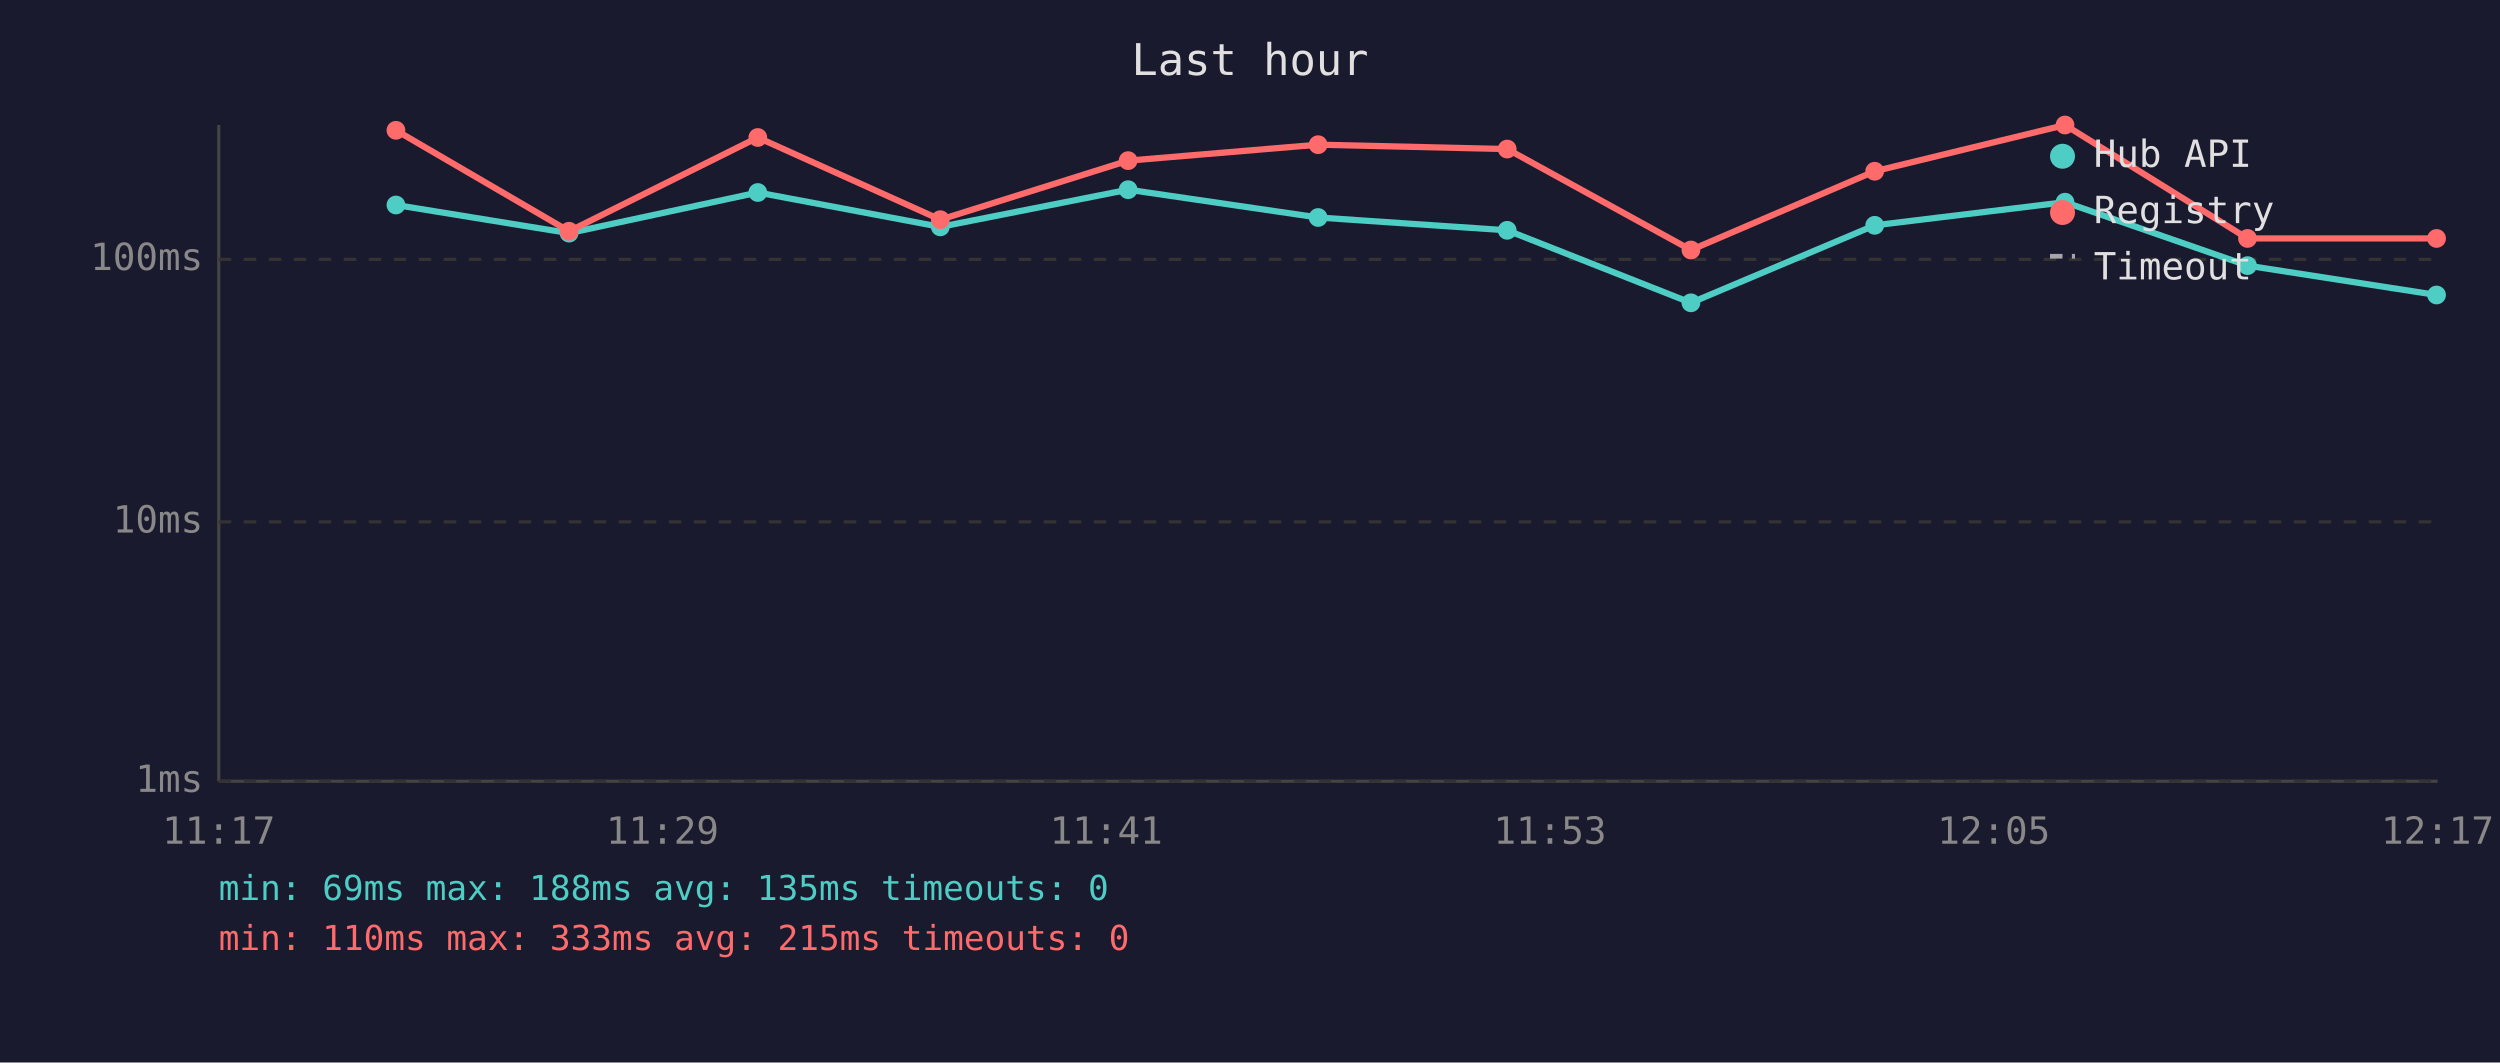
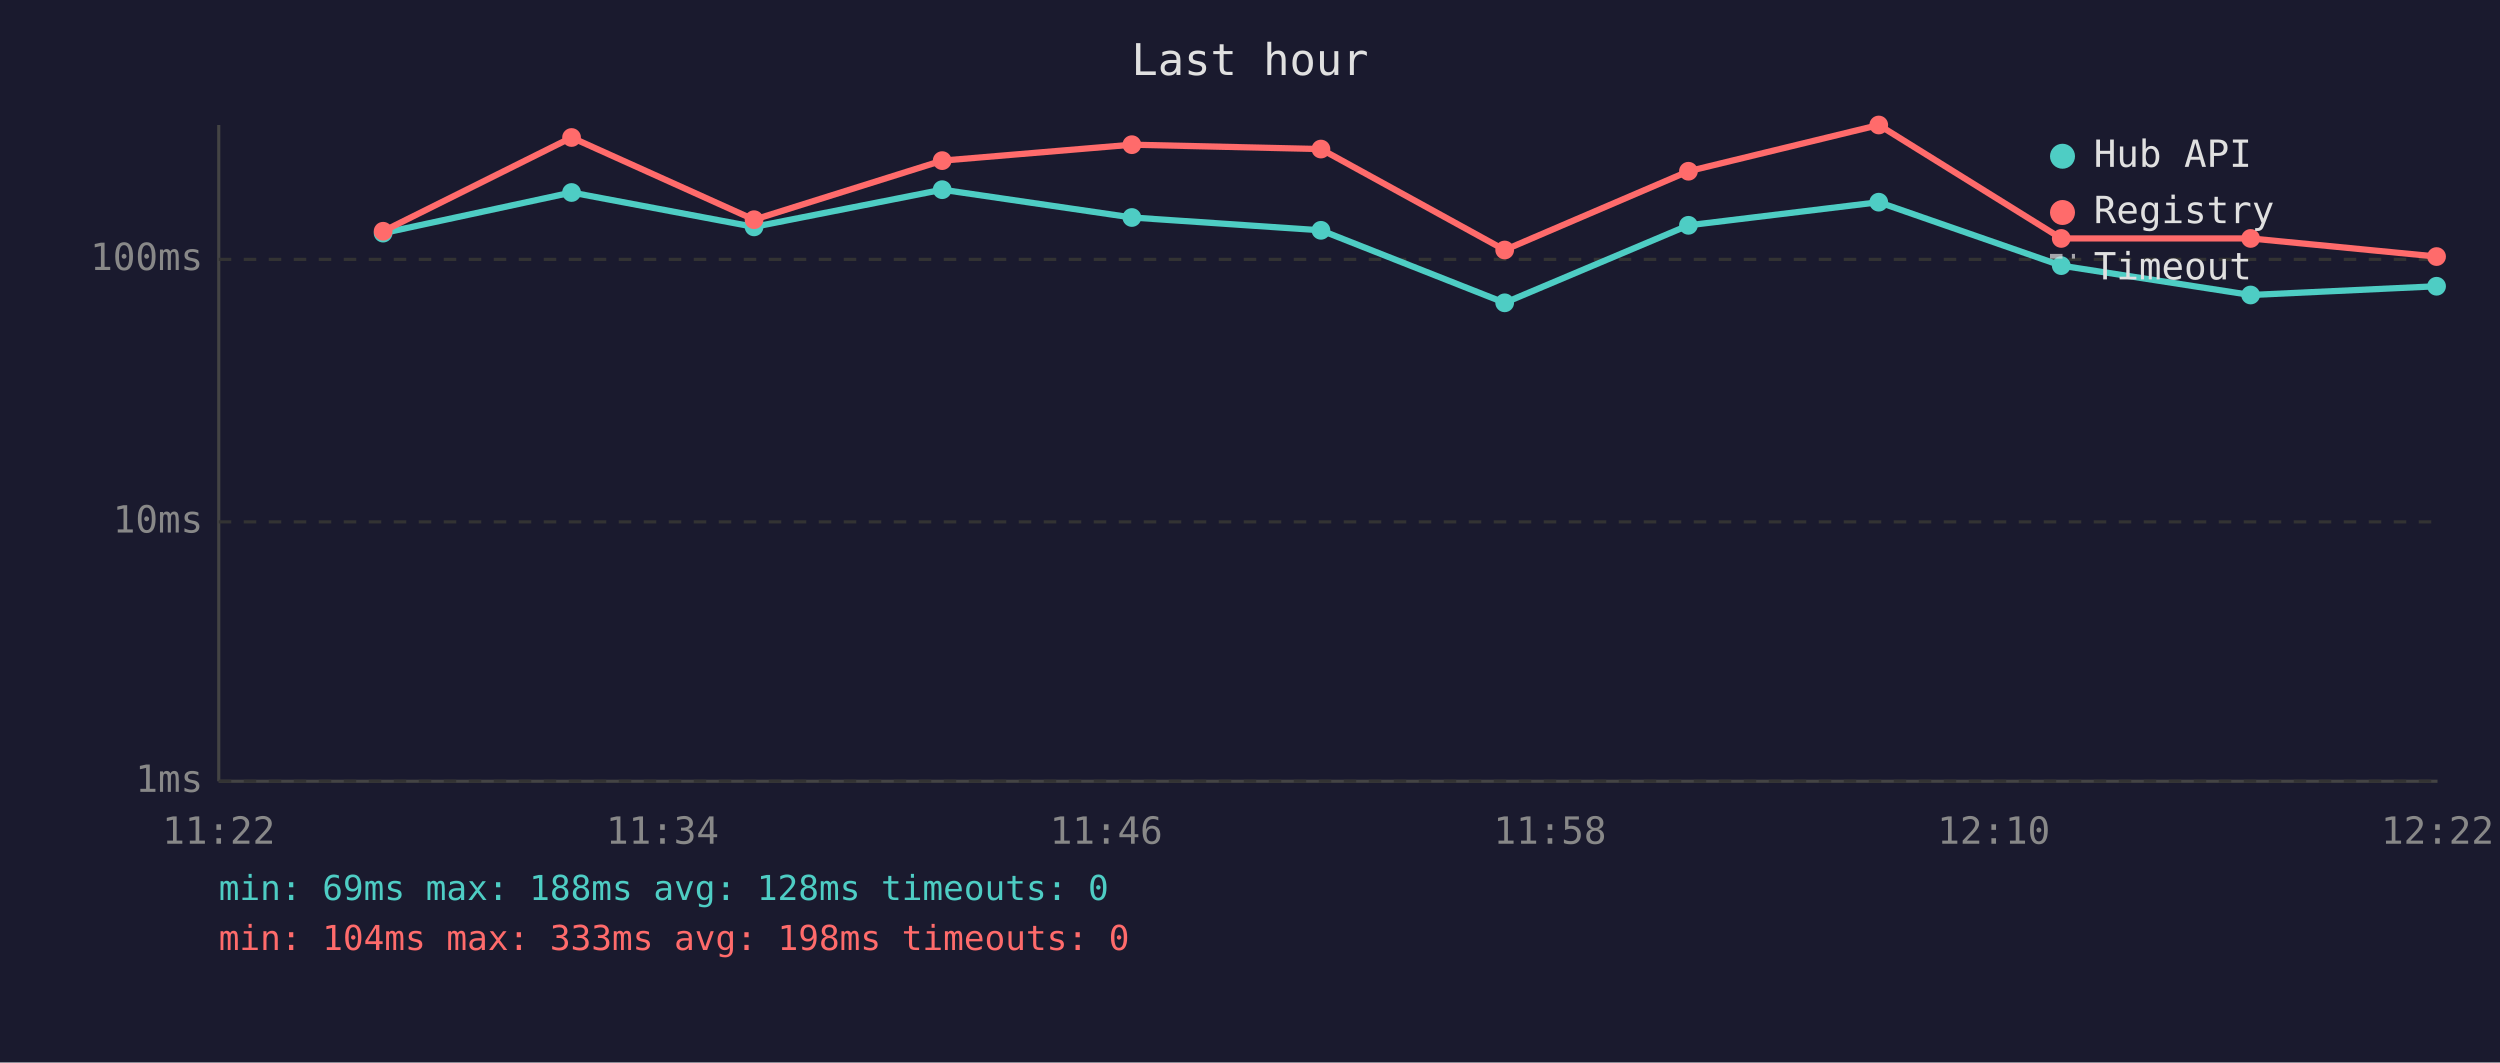
<svg xmlns="http://www.w3.org/2000/svg" viewBox="0 0 800 340" font-family="monospace" font-size="12">
  <rect width="800" height="340" fill="#1a1a2e" />
  <text x="400" y="24" fill="#e0e0e0" font-size="14" text-anchor="middle">Last hour</text>
  <line x1="70" y1="40" x2="70" y2="250" stroke="#444" stroke-width="1" />
  <line x1="70" y1="250" x2="780" y2="250" stroke="#444" stroke-width="1" />
  <line x1="70" y1="250" x2="780" y2="250" stroke="#333" stroke-width="1" stroke-dasharray="4" />
  <text x="65" y="250" fill="#888" text-anchor="end" dominant-baseline="middle">1ms</text>
  <line x1="70" y1="167" x2="780" y2="167" stroke="#333" stroke-width="1" stroke-dasharray="4" />
  <text x="65" y="167" fill="#888" text-anchor="end" dominant-baseline="middle">10ms</text>
  <line x1="70" y1="83" x2="780" y2="83" stroke="#333" stroke-width="1" stroke-dasharray="4" />
  <text x="65" y="83" fill="#888" text-anchor="end" dominant-baseline="middle">100ms</text>
-   <text x="70" y="270" fill="#888" text-anchor="middle">11:17</text>
-   <text x="212" y="270" fill="#888" text-anchor="middle">11:29</text>
-   <text x="354" y="270" fill="#888" text-anchor="middle">11:41</text>
-   <text x="496" y="270" fill="#888" text-anchor="middle">11:53</text>
-   <text x="638" y="270" fill="#888" text-anchor="middle">12:05</text>
-   <text x="780" y="270" fill="#888" text-anchor="middle">12:17</text>
-   <polyline points="126.7,65.6 182.1,74.6 242.5,61.6 300.9,72.6 361.0,60.7 421.8,69.6 482.3,73.7 541.1,96.9 599.9,72.1 660.8,64.7 719.2,85.0 779.7,94.4" fill="none" stroke="#4ecdc4" stroke-width="2" opacity="1" />
-   <circle cx="126.7" cy="65.6" r="3" fill="#4ecdc4" />
-   <circle cx="182.1" cy="74.6" r="3" fill="#4ecdc4" />
-   <circle cx="242.5" cy="61.6" r="3" fill="#4ecdc4" />
-   <circle cx="300.9" cy="72.6" r="3" fill="#4ecdc4" />
-   <circle cx="361.0" cy="60.7" r="3" fill="#4ecdc4" />
-   <circle cx="421.8" cy="69.6" r="3" fill="#4ecdc4" />
-   <circle cx="482.3" cy="73.7" r="3" fill="#4ecdc4" />
-   <circle cx="541.1" cy="96.9" r="3" fill="#4ecdc4" />
-   <circle cx="599.9" cy="72.1" r="3" fill="#4ecdc4" />
-   <circle cx="660.8" cy="64.7" r="3" fill="#4ecdc4" />
-   <circle cx="719.2" cy="85.0" r="3" fill="#4ecdc4" />
-   <circle cx="779.7" cy="94.4" r="3" fill="#4ecdc4" />
-   <polyline points="126.7,41.7 182.1,74.0 242.5,44.0 300.9,70.3 361.0,51.4 421.8,46.3 482.3,47.7 541.1,80.0 599.9,54.8 660.8,40.0 719.2,76.3 779.7,76.3" fill="none" stroke="#ff6b6b" stroke-width="2" opacity="1" />
-   <circle cx="126.7" cy="41.7" r="3" fill="#ff6b6b" />
-   <circle cx="182.1" cy="74.0" r="3" fill="#ff6b6b" />
-   <circle cx="242.5" cy="44.0" r="3" fill="#ff6b6b" />
-   <circle cx="300.9" cy="70.3" r="3" fill="#ff6b6b" />
-   <circle cx="361.0" cy="51.4" r="3" fill="#ff6b6b" />
-   <circle cx="421.8" cy="46.3" r="3" fill="#ff6b6b" />
-   <circle cx="482.3" cy="47.7" r="3" fill="#ff6b6b" />
-   <circle cx="541.1" cy="80.0" r="3" fill="#ff6b6b" />
-   <circle cx="599.9" cy="54.8" r="3" fill="#ff6b6b" />
-   <circle cx="660.8" cy="40.0" r="3" fill="#ff6b6b" />
-   <circle cx="719.2" cy="76.3" r="3" fill="#ff6b6b" />
-   <circle cx="779.7" cy="76.3" r="3" fill="#ff6b6b" />
+   <text x="70" y="270" fill="#888" text-anchor="middle">11:22</text>
+   <text x="212" y="270" fill="#888" text-anchor="middle">11:34</text>
+   <text x="354" y="270" fill="#888" text-anchor="middle">11:46</text>
+   <text x="496" y="270" fill="#888" text-anchor="middle">11:58</text>
+   <text x="638" y="270" fill="#888" text-anchor="middle">12:10</text>
+   <text x="780" y="270" fill="#888" text-anchor="middle">12:22</text>
+   <polyline points="122.6,74.6 182.9,61.6 241.3,72.6 301.5,60.7 362.2,69.6 422.7,73.7 481.5,96.9 540.3,72.1 601.2,64.7 659.6,85.0 720.2,94.4 779.7,91.6" fill="none" stroke="#4ecdc4" stroke-width="2" opacity="1" />
+   <circle cx="122.6" cy="74.6" r="3" fill="#4ecdc4" />
+   <circle cx="182.9" cy="61.6" r="3" fill="#4ecdc4" />
+   <circle cx="241.3" cy="72.6" r="3" fill="#4ecdc4" />
+   <circle cx="301.5" cy="60.7" r="3" fill="#4ecdc4" />
+   <circle cx="362.2" cy="69.6" r="3" fill="#4ecdc4" />
+   <circle cx="422.7" cy="73.7" r="3" fill="#4ecdc4" />
+   <circle cx="481.5" cy="96.9" r="3" fill="#4ecdc4" />
+   <circle cx="540.3" cy="72.1" r="3" fill="#4ecdc4" />
+   <circle cx="601.2" cy="64.7" r="3" fill="#4ecdc4" />
+   <circle cx="659.6" cy="85.0" r="3" fill="#4ecdc4" />
+   <circle cx="720.2" cy="94.4" r="3" fill="#4ecdc4" />
+   <circle cx="779.7" cy="91.6" r="3" fill="#4ecdc4" />
+   <polyline points="122.6,74.0 182.9,44.0 241.3,70.3 301.5,51.4 362.2,46.3 422.7,47.7 481.5,80.0 540.3,54.8 601.2,40.0 659.6,76.3 720.2,76.3 779.7,82.1" fill="none" stroke="#ff6b6b" stroke-width="2" opacity="1" />
+   <circle cx="122.6" cy="74.0" r="3" fill="#ff6b6b" />
+   <circle cx="182.9" cy="44.0" r="3" fill="#ff6b6b" />
+   <circle cx="241.3" cy="70.3" r="3" fill="#ff6b6b" />
+   <circle cx="301.5" cy="51.4" r="3" fill="#ff6b6b" />
+   <circle cx="362.2" cy="46.3" r="3" fill="#ff6b6b" />
+   <circle cx="422.7" cy="47.7" r="3" fill="#ff6b6b" />
+   <circle cx="481.5" cy="80.0" r="3" fill="#ff6b6b" />
+   <circle cx="540.3" cy="54.8" r="3" fill="#ff6b6b" />
+   <circle cx="601.2" cy="40.0" r="3" fill="#ff6b6b" />
+   <circle cx="659.6" cy="76.3" r="3" fill="#ff6b6b" />
+   <circle cx="720.2" cy="76.3" r="3" fill="#ff6b6b" />
+   <circle cx="779.7" cy="82.1" r="3" fill="#ff6b6b" />
  <circle cx="660" cy="50" r="4" fill="#4ecdc4" />
  <text x="670" y="50" fill="#e0e0e0" dominant-baseline="middle">Hub API</text>
  <circle cx="660" cy="68" r="4" fill="#ff6b6b" />
  <text x="670" y="68" fill="#e0e0e0" dominant-baseline="middle">Registry</text>
  <line x1="656" y1="82" x2="664" y2="82" stroke="#e0e0e0" stroke-width="1.5" stroke-dasharray="4,3" opacity="0.7" />
  <text x="670" y="86" fill="#e0e0e0" dominant-baseline="middle">Timeout</text>
-   <text x="70" y="288" fill="#4ecdc4" font-size="11">min: 69ms  max: 188ms  avg: 135ms  timeouts: 0</text>
-   <text x="70" y="304" fill="#ff6b6b" font-size="11">min: 110ms  max: 333ms  avg: 215ms  timeouts: 0</text>
+   <text x="70" y="288" fill="#4ecdc4" font-size="11">min: 69ms  max: 188ms  avg: 128ms  timeouts: 0</text>
+   <text x="70" y="304" fill="#ff6b6b" font-size="11">min: 104ms  max: 333ms  avg: 198ms  timeouts: 0</text>
</svg>
